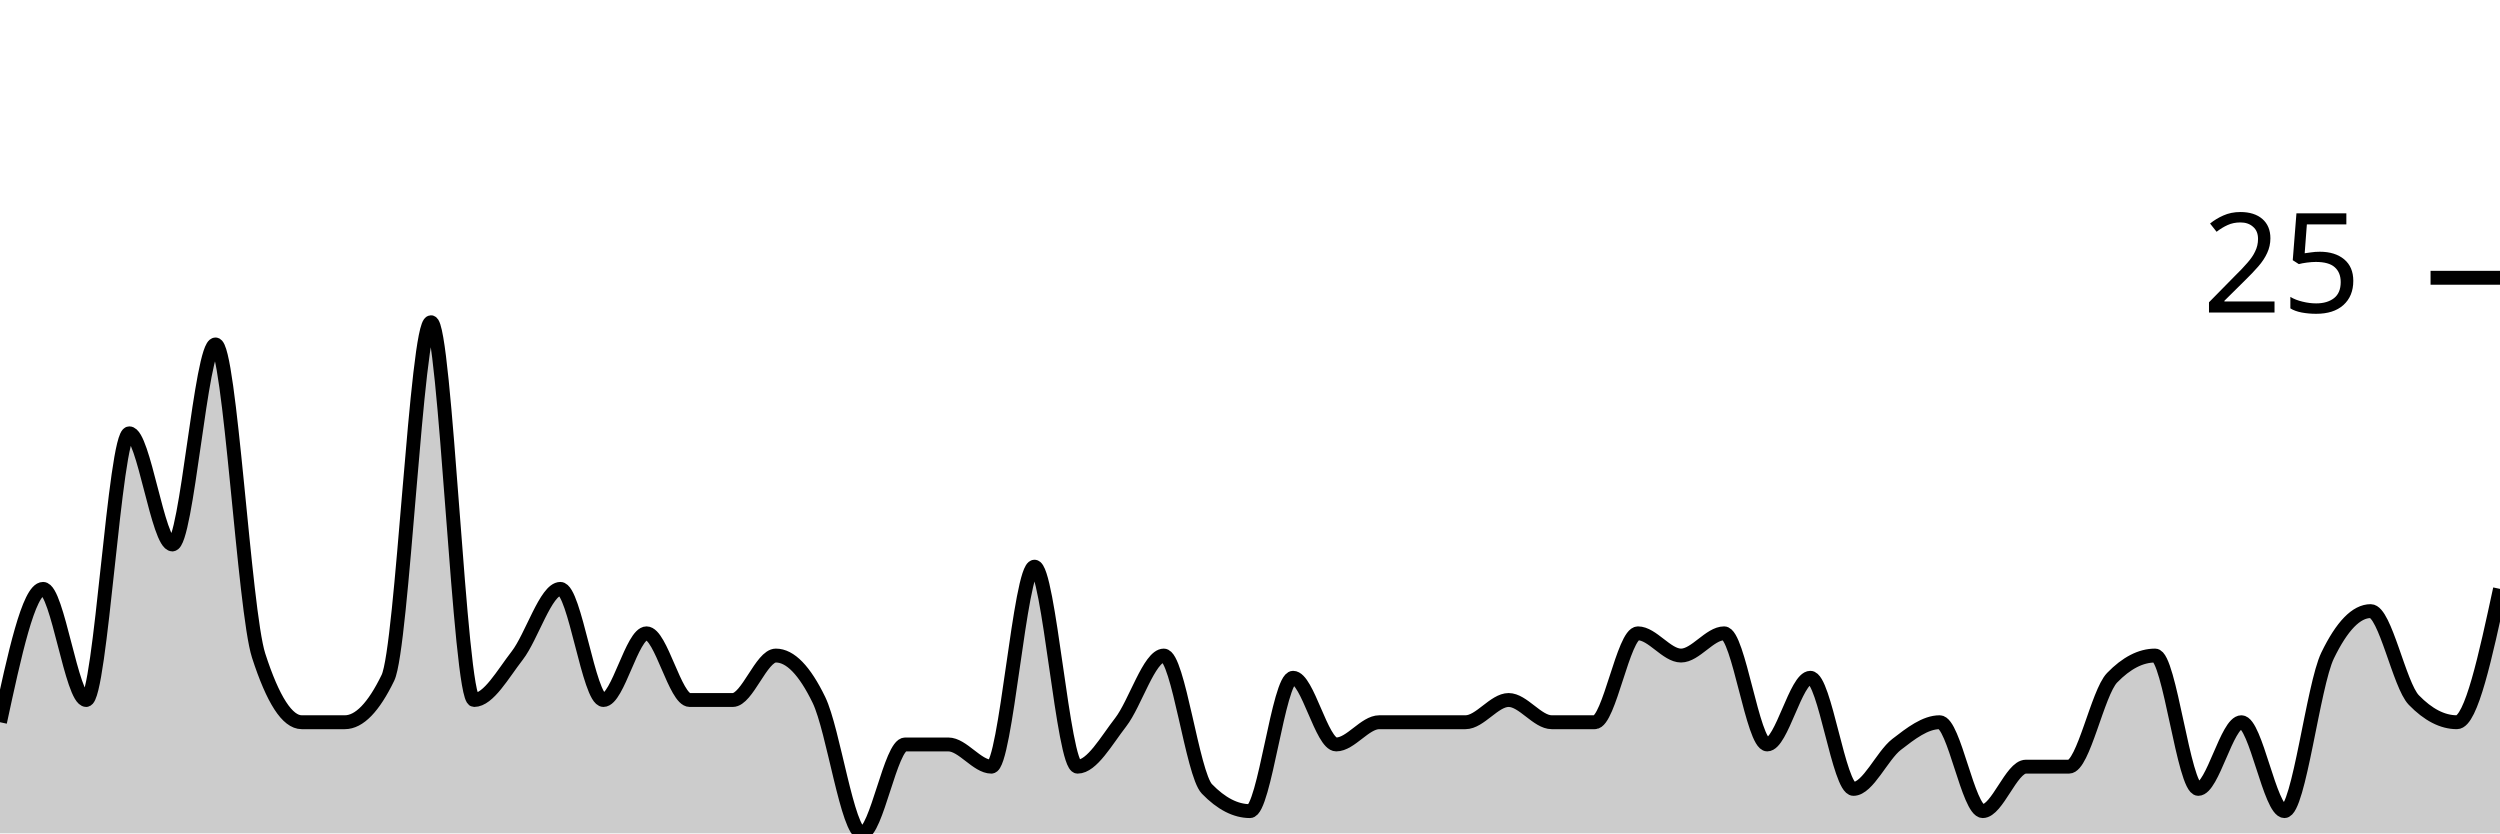
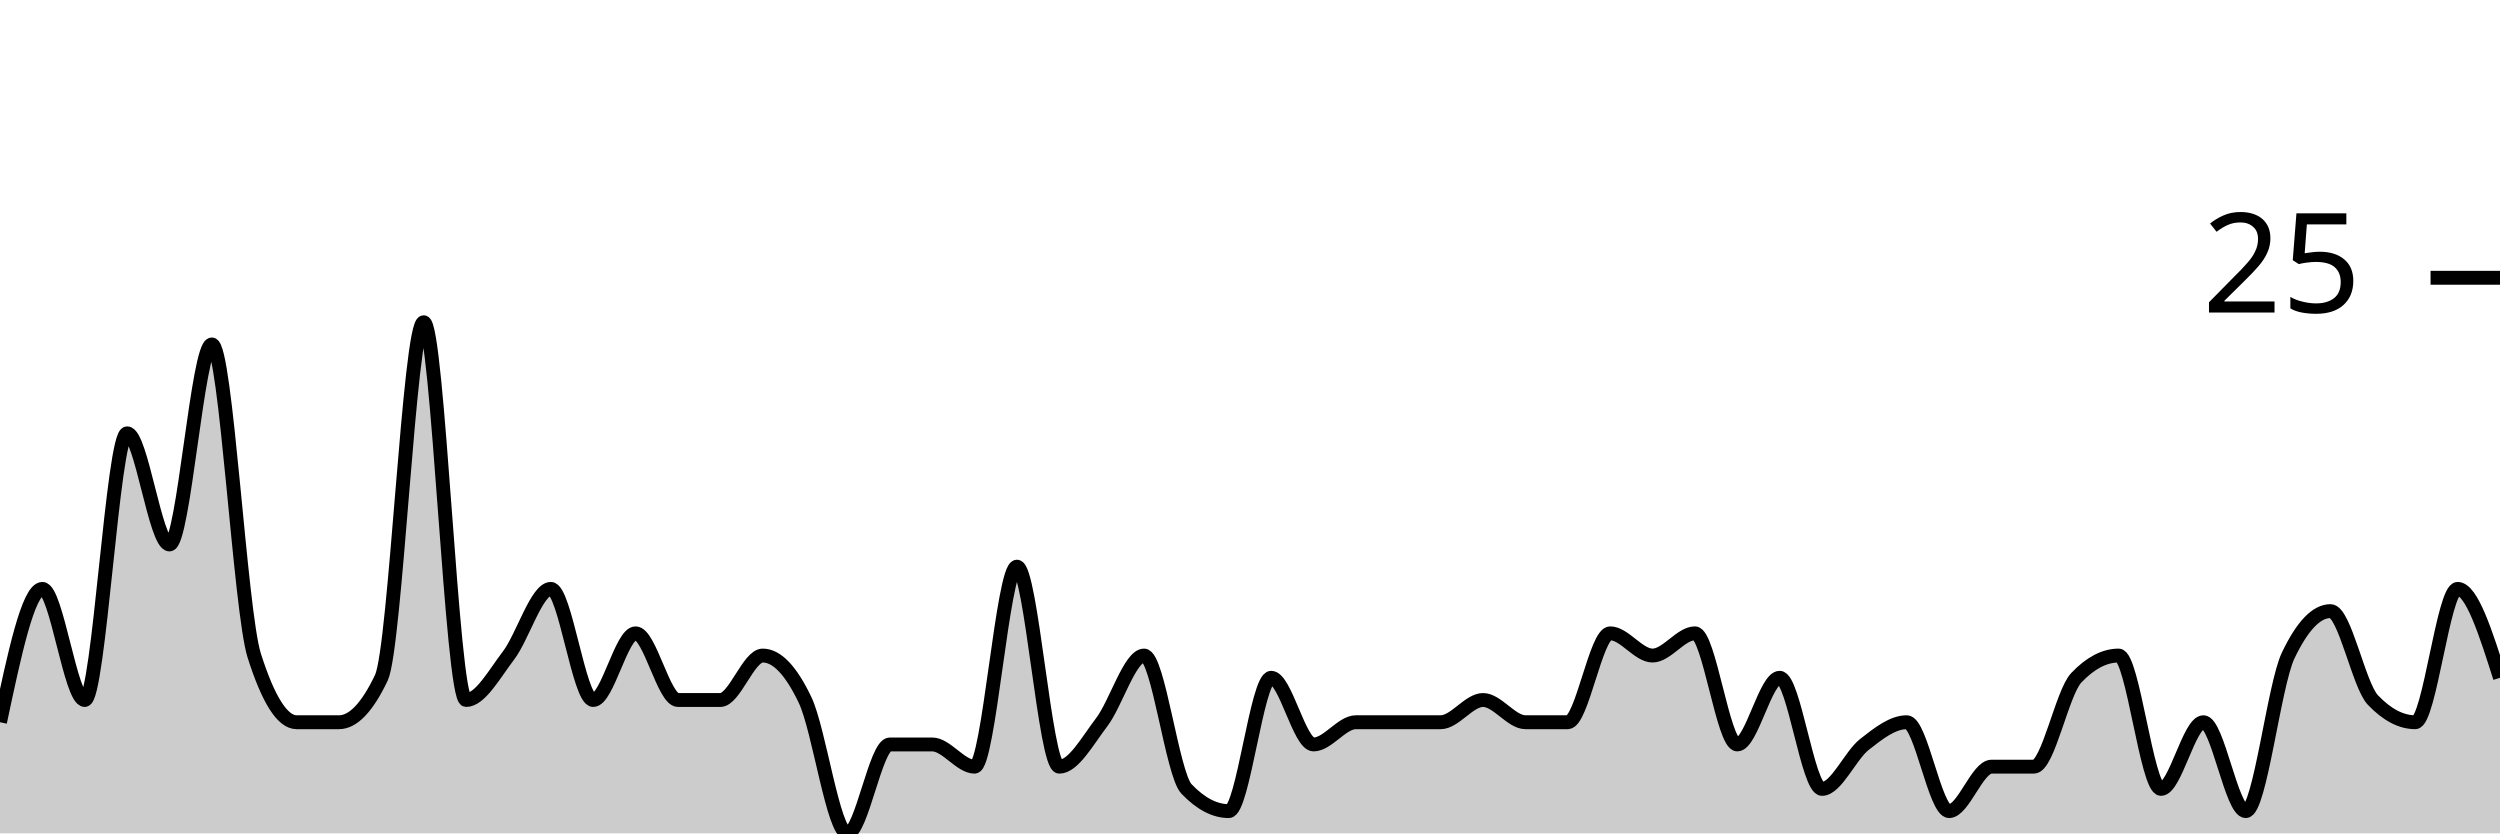
<svg xmlns="http://www.w3.org/2000/svg" viewBox="0 0 180 60">
  <g transform="translate(0,20)">
-     <path class="area" fill="rgba(0, 0, 0, 0.2)" d="M0,32C1.034,27.2,2.069,22.4,3.103,22.4C4.138,22.4,5.172,30.4,6.207,30.4C7.241,30.4,8.276,11.2,9.31,11.2C10.345,11.2,11.379,19.2,12.414,19.2C13.448,19.2,14.483,4.8,15.517,4.8C16.552,4.8,17.586,24,18.621,27.2C19.655,30.4,20.69,32,21.724,32C22.759,32,23.793,32,24.828,32C25.862,32,26.897,30.933,27.931,28.8C28.966,26.667,30,3.2,31.034,3.2C32.069,3.2,33.103,30.4,34.138,30.4C35.172,30.4,36.207,28.533,37.241,27.2C38.276,25.867,39.31,22.4,40.345,22.4C41.379,22.4,42.414,30.4,43.448,30.4C44.483,30.4,45.517,25.6,46.552,25.6C47.586,25.6,48.621,30.4,49.655,30.4C50.69,30.4,51.724,30.4,52.759,30.4C53.793,30.4,54.828,27.2,55.862,27.2C56.897,27.2,57.931,28.267,58.966,30.4C60,32.533,61.034,40,62.069,40C63.103,40,64.138,33.6,65.172,33.6C66.207,33.6,67.241,33.6,68.276,33.6C69.31,33.6,70.345,35.2,71.379,35.2C72.414,35.2,73.448,20.8,74.483,20.8C75.517,20.8,76.552,35.2,77.586,35.2C78.621,35.2,79.655,33.333,80.69,32C81.724,30.667,82.759,27.2,83.793,27.2C84.828,27.2,85.862,35.733,86.897,36.8C87.931,37.867,88.966,38.4,90,38.4C91.034,38.4,92.069,28.8,93.103,28.8C94.138,28.8,95.172,33.6,96.207,33.6C97.241,33.6,98.276,32,99.31,32C100.345,32,101.379,32,102.414,32C103.448,32,104.483,32,105.517,32C106.552,32,107.586,30.4,108.621,30.4C109.655,30.4,110.69,32,111.724,32C112.759,32,113.793,32,114.828,32C115.862,32,116.897,25.6,117.931,25.6C118.966,25.6,120,27.2,121.034,27.2C122.069,27.2,123.103,25.6,124.138,25.6C125.172,25.6,126.207,33.6,127.241,33.6C128.276,33.6,129.31,28.8,130.345,28.8C131.379,28.8,132.414,36.8,133.448,36.8C134.483,36.8,135.517,34.4,136.552,33.6C137.586,32.8,138.621,32,139.655,32C140.69,32,141.724,38.4,142.759,38.4C143.793,38.4,144.828,35.2,145.862,35.2C146.897,35.2,147.931,35.2,148.966,35.2C150,35.2,151.034,29.867,152.069,28.8C153.103,27.733,154.138,27.2,155.172,27.2C156.207,27.2,157.241,36.8,158.276,36.8C159.31,36.8,160.345,32,161.379,32C162.414,32,163.448,38.4,164.483,38.4C165.517,38.4,166.552,29.333,167.586,27.2C168.621,25.067,169.655,24,170.69,24C171.724,24,172.759,29.333,173.793,30.4C174.828,31.467,175.862,32,176.897,32C177.931,32,178.966,27.2,180,22.4L180,40C178.966,40,177.931,40,176.897,40C175.862,40,174.828,40,173.793,40C172.759,40,171.724,40,170.69,40C169.655,40,168.621,40,167.586,40C166.552,40,165.517,40,164.483,40C163.448,40,162.414,40,161.379,40C160.345,40,159.31,40,158.276,40C157.241,40,156.207,40,155.172,40C154.138,40,153.103,40,152.069,40C151.034,40,150,40,148.966,40C147.931,40,146.897,40,145.862,40C144.828,40,143.793,40,142.759,40C141.724,40,140.69,40,139.655,40C138.621,40,137.586,40,136.552,40C135.517,40,134.483,40,133.448,40C132.414,40,131.379,40,130.345,40C129.31,40,128.276,40,127.241,40C126.207,40,125.172,40,124.138,40C123.103,40,122.069,40,121.034,40C120,40,118.966,40,117.931,40C116.897,40,115.862,40,114.828,40C113.793,40,112.759,40,111.724,40C110.69,40,109.655,40,108.621,40C107.586,40,106.552,40,105.517,40C104.483,40,103.448,40,102.414,40C101.379,40,100.345,40,99.31,40C98.276,40,97.241,40,96.207,40C95.172,40,94.138,40,93.103,40C92.069,40,91.034,40,90,40C88.966,40,87.931,40,86.897,40C85.862,40,84.828,40,83.793,40C82.759,40,81.724,40,80.69,40C79.655,40,78.621,40,77.586,40C76.552,40,75.517,40,74.483,40C73.448,40,72.414,40,71.379,40C70.345,40,69.31,40,68.276,40C67.241,40,66.207,40,65.172,40C64.138,40,63.103,40,62.069,40C61.034,40,60,40,58.966,40C57.931,40,56.897,40,55.862,40C54.828,40,53.793,40,52.759,40C51.724,40,50.69,40,49.655,40C48.621,40,47.586,40,46.552,40C45.517,40,44.483,40,43.448,40C42.414,40,41.379,40,40.345,40C39.31,40,38.276,40,37.241,40C36.207,40,35.172,40,34.138,40C33.103,40,32.069,40,31.034,40C30,40,28.966,40,27.931,40C26.897,40,25.862,40,24.828,40C23.793,40,22.759,40,21.724,40C20.69,40,19.655,40,18.621,40C17.586,40,16.552,40,15.517,40C14.483,40,13.448,40,12.414,40C11.379,40,10.345,40,9.31,40C8.276,40,7.241,40,6.207,40C5.172,40,4.138,40,3.103,40C2.069,40,1.034,40,0,40Z" />
-     <path class="line" stroke="black" fill="none" d="M0,32C1.034,27.2,2.069,22.4,3.103,22.4C4.138,22.4,5.172,30.4,6.207,30.4C7.241,30.4,8.276,11.2,9.31,11.2C10.345,11.2,11.379,19.2,12.414,19.2C13.448,19.2,14.483,4.8,15.517,4.8C16.552,4.8,17.586,24,18.621,27.2C19.655,30.4,20.69,32,21.724,32C22.759,32,23.793,32,24.828,32C25.862,32,26.897,30.933,27.931,28.8C28.966,26.667,30,3.2,31.034,3.2C32.069,3.2,33.103,30.4,34.138,30.4C35.172,30.4,36.207,28.533,37.241,27.2C38.276,25.867,39.31,22.4,40.345,22.4C41.379,22.4,42.414,30.4,43.448,30.4C44.483,30.4,45.517,25.6,46.552,25.6C47.586,25.6,48.621,30.4,49.655,30.4C50.69,30.4,51.724,30.4,52.759,30.4C53.793,30.4,54.828,27.2,55.862,27.2C56.897,27.2,57.931,28.267,58.966,30.4C60,32.533,61.034,40,62.069,40C63.103,40,64.138,33.6,65.172,33.6C66.207,33.6,67.241,33.6,68.276,33.6C69.31,33.6,70.345,35.2,71.379,35.2C72.414,35.2,73.448,20.8,74.483,20.8C75.517,20.8,76.552,35.2,77.586,35.2C78.621,35.2,79.655,33.333,80.69,32C81.724,30.667,82.759,27.2,83.793,27.2C84.828,27.2,85.862,35.733,86.897,36.8C87.931,37.867,88.966,38.4,90,38.4C91.034,38.4,92.069,28.8,93.103,28.8C94.138,28.8,95.172,33.6,96.207,33.6C97.241,33.6,98.276,32,99.31,32C100.345,32,101.379,32,102.414,32C103.448,32,104.483,32,105.517,32C106.552,32,107.586,30.4,108.621,30.4C109.655,30.4,110.69,32,111.724,32C112.759,32,113.793,32,114.828,32C115.862,32,116.897,25.6,117.931,25.6C118.966,25.6,120,27.2,121.034,27.2C122.069,27.2,123.103,25.6,124.138,25.6C125.172,25.6,126.207,33.6,127.241,33.6C128.276,33.6,129.31,28.8,130.345,28.8C131.379,28.8,132.414,36.8,133.448,36.8C134.483,36.8,135.517,34.4,136.552,33.6C137.586,32.8,138.621,32,139.655,32C140.69,32,141.724,38.4,142.759,38.4C143.793,38.4,144.828,35.2,145.862,35.2C146.897,35.2,147.931,35.2,148.966,35.2C150,35.2,151.034,29.867,152.069,28.8C153.103,27.733,154.138,27.2,155.172,27.2C156.207,27.2,157.241,36.8,158.276,36.8C159.31,36.8,160.345,32,161.379,32C162.414,32,163.448,38.4,164.483,38.4C165.517,38.4,166.552,29.333,167.586,27.2C168.621,25.067,169.655,24,170.69,24C171.724,24,172.759,29.333,173.793,30.4C174.828,31.467,175.862,32,176.897,32C177.931,32,178.966,27.2,180,22.4" />
+     <path class="area" fill="rgba(0, 0, 0, 0.2)" d="M0,32C1.017,27.2,2.034,22.4,3.051,22.4C4.068,22.4,5.085,30.4,6.102,30.4C7.119,30.4,8.136,11.2,9.153,11.2C10.169,11.2,11.186,19.2,12.203,19.2C13.22,19.2,14.237,4.8,15.254,4.8C16.271,4.8,17.288,24,18.305,27.2C19.322,30.4,20.339,32,21.356,32C22.373,32,23.39,32,24.407,32C25.424,32,26.441,30.933,27.458,28.8C28.475,26.667,29.492,3.2,30.508,3.2C31.525,3.2,32.542,30.4,33.559,30.4C34.576,30.4,35.593,28.533,36.61,27.2C37.627,25.867,38.644,22.4,39.661,22.4C40.678,22.4,41.695,30.4,42.712,30.4C43.729,30.4,44.746,25.6,45.763,25.6C46.78,25.6,47.797,30.4,48.814,30.4C49.831,30.4,50.847,30.4,51.864,30.4C52.881,30.4,53.898,27.2,54.915,27.2C55.932,27.2,56.949,28.267,57.966,30.4C58.983,32.533,60,40,61.017,40C62.034,40,63.051,33.6,64.068,33.6C65.085,33.6,66.102,33.6,67.119,33.6C68.136,33.6,69.153,35.2,70.169,35.2C71.186,35.2,72.203,20.8,73.22,20.8C74.237,20.8,75.254,35.2,76.271,35.2C77.288,35.2,78.305,33.333,79.322,32C80.339,30.667,81.356,27.2,82.373,27.2C83.39,27.2,84.407,35.733,85.424,36.8C86.441,37.867,87.458,38.4,88.475,38.4C89.492,38.4,90.508,28.8,91.525,28.8C92.542,28.8,93.559,33.6,94.576,33.6C95.593,33.6,96.61,32,97.627,32C98.644,32,99.661,32,100.678,32C101.695,32,102.712,32,103.729,32C104.746,32,105.763,30.4,106.78,30.4C107.797,30.4,108.814,32,109.831,32C110.847,32,111.864,32,112.881,32C113.898,32,114.915,25.6,115.932,25.6C116.949,25.6,117.966,27.2,118.983,27.2C120,27.2,121.017,25.6,122.034,25.6C123.051,25.6,124.068,33.6,125.085,33.6C126.102,33.6,127.119,28.8,128.136,28.8C129.153,28.8,130.169,36.8,131.186,36.8C132.203,36.8,133.22,34.4,134.237,33.6C135.254,32.8,136.271,32,137.288,32C138.305,32,139.322,38.4,140.339,38.4C141.356,38.4,142.373,35.2,143.39,35.2C144.407,35.2,145.424,35.2,146.441,35.2C147.458,35.2,148.475,29.867,149.492,28.8C150.508,27.733,151.525,27.2,152.542,27.2C153.559,27.2,154.576,36.8,155.593,36.8C156.61,36.8,157.627,32,158.644,32C159.661,32,160.678,38.4,161.695,38.4C162.712,38.4,163.729,29.333,164.746,27.2C165.763,25.067,166.78,24,167.797,24C168.814,24,169.831,29.333,170.847,30.4C171.864,31.467,172.881,32,173.898,32C174.915,32,175.932,22.4,176.949,22.4C177.966,22.4,178.983,25.6,180,28.8L180,40C178.983,40,177.966,40,176.949,40C175.932,40,174.915,40,173.898,40C172.881,40,171.864,40,170.847,40C169.831,40,168.814,40,167.797,40C166.78,40,165.763,40,164.746,40C163.729,40,162.712,40,161.695,40C160.678,40,159.661,40,158.644,40C157.627,40,156.61,40,155.593,40C154.576,40,153.559,40,152.542,40C151.525,40,150.508,40,149.492,40C148.475,40,147.458,40,146.441,40C145.424,40,144.407,40,143.39,40C142.373,40,141.356,40,140.339,40C139.322,40,138.305,40,137.288,40C136.271,40,135.254,40,134.237,40C133.22,40,132.203,40,131.186,40C130.169,40,129.153,40,128.136,40C127.119,40,126.102,40,125.085,40C124.068,40,123.051,40,122.034,40C121.017,40,120,40,118.983,40C117.966,40,116.949,40,115.932,40C114.915,40,113.898,40,112.881,40C111.864,40,110.847,40,109.831,40C108.814,40,107.797,40,106.78,40C105.763,40,104.746,40,103.729,40C102.712,40,101.695,40,100.678,40C99.661,40,98.644,40,97.627,40C96.61,40,95.593,40,94.576,40C93.559,40,92.542,40,91.525,40C90.508,40,89.492,40,88.475,40C87.458,40,86.441,40,85.424,40C84.407,40,83.39,40,82.373,40C81.356,40,80.339,40,79.322,40C78.305,40,77.288,40,76.271,40C75.254,40,74.237,40,73.22,40C72.203,40,71.186,40,70.169,40C69.153,40,68.136,40,67.119,40C66.102,40,65.085,40,64.068,40C63.051,40,62.034,40,61.017,40C60,40,58.983,40,57.966,40C56.949,40,55.932,40,54.915,40C53.898,40,52.881,40,51.864,40C50.847,40,49.831,40,48.814,40C47.797,40,46.78,40,45.763,40C44.746,40,43.729,40,42.712,40C41.695,40,40.678,40,39.661,40C38.644,40,37.627,40,36.61,40C35.593,40,34.576,40,33.559,40C32.542,40,31.525,40,30.508,40C29.492,40,28.475,40,27.458,40C26.441,40,25.424,40,24.407,40C23.39,40,22.373,40,21.356,40C20.339,40,19.322,40,18.305,40C17.288,40,16.271,40,15.254,40C14.237,40,13.22,40,12.203,40C11.186,40,10.169,40,9.153,40C8.136,40,7.119,40,6.102,40C5.085,40,4.068,40,3.051,40C2.034,40,1.017,40,0,40Z" />
+     <path class="line" stroke="black" fill="none" d="M0,32C1.017,27.2,2.034,22.4,3.051,22.4C4.068,22.4,5.085,30.4,6.102,30.4C7.119,30.4,8.136,11.2,9.153,11.2C10.169,11.2,11.186,19.2,12.203,19.2C13.22,19.2,14.237,4.8,15.254,4.8C16.271,4.8,17.288,24,18.305,27.2C19.322,30.4,20.339,32,21.356,32C22.373,32,23.39,32,24.407,32C25.424,32,26.441,30.933,27.458,28.8C28.475,26.667,29.492,3.2,30.508,3.2C31.525,3.2,32.542,30.4,33.559,30.4C34.576,30.4,35.593,28.533,36.61,27.2C37.627,25.867,38.644,22.4,39.661,22.4C40.678,22.4,41.695,30.4,42.712,30.4C43.729,30.4,44.746,25.6,45.763,25.6C46.78,25.6,47.797,30.4,48.814,30.4C49.831,30.4,50.847,30.4,51.864,30.4C52.881,30.4,53.898,27.2,54.915,27.2C55.932,27.2,56.949,28.267,57.966,30.4C58.983,32.533,60,40,61.017,40C62.034,40,63.051,33.6,64.068,33.6C65.085,33.6,66.102,33.6,67.119,33.6C68.136,33.6,69.153,35.2,70.169,35.2C71.186,35.2,72.203,20.8,73.22,20.8C74.237,20.8,75.254,35.2,76.271,35.2C77.288,35.2,78.305,33.333,79.322,32C80.339,30.667,81.356,27.2,82.373,27.2C83.39,27.2,84.407,35.733,85.424,36.8C86.441,37.867,87.458,38.4,88.475,38.4C89.492,38.4,90.508,28.8,91.525,28.8C92.542,28.8,93.559,33.6,94.576,33.6C95.593,33.6,96.61,32,97.627,32C98.644,32,99.661,32,100.678,32C101.695,32,102.712,32,103.729,32C104.746,32,105.763,30.4,106.78,30.4C107.797,30.4,108.814,32,109.831,32C110.847,32,111.864,32,112.881,32C113.898,32,114.915,25.6,115.932,25.6C116.949,25.6,117.966,27.2,118.983,27.2C120,27.2,121.017,25.6,122.034,25.6C123.051,25.6,124.068,33.6,125.085,33.6C126.102,33.6,127.119,28.8,128.136,28.8C129.153,28.8,130.169,36.8,131.186,36.8C132.203,36.8,133.22,34.4,134.237,33.6C135.254,32.8,136.271,32,137.288,32C138.305,32,139.322,38.4,140.339,38.4C141.356,38.4,142.373,35.2,143.39,35.2C144.407,35.2,145.424,35.2,146.441,35.2C147.458,35.2,148.475,29.867,149.492,28.8C150.508,27.733,151.525,27.2,152.542,27.2C153.559,27.2,154.576,36.8,155.593,36.8C156.61,36.8,157.627,32,158.644,32C159.661,32,160.678,38.4,161.695,38.4C162.712,38.4,163.729,29.333,164.746,27.2C165.763,25.067,166.78,24,167.797,24C168.814,24,169.831,29.333,170.847,30.4C171.864,31.467,172.881,32,173.898,32C174.915,32,175.932,22.4,176.949,22.4C177.966,22.4,178.983,25.6,180,28.8" />
    <path class="axis-ceiling" stroke-width="1" stroke="black" fill="none" d="M175,0L180,0" />
    <text class="axis-ceiling-label" font-family="sans-serif" text-anchor="end" font-size="10px" x="170" y="2.5">25</text>
  </g>
</svg>
